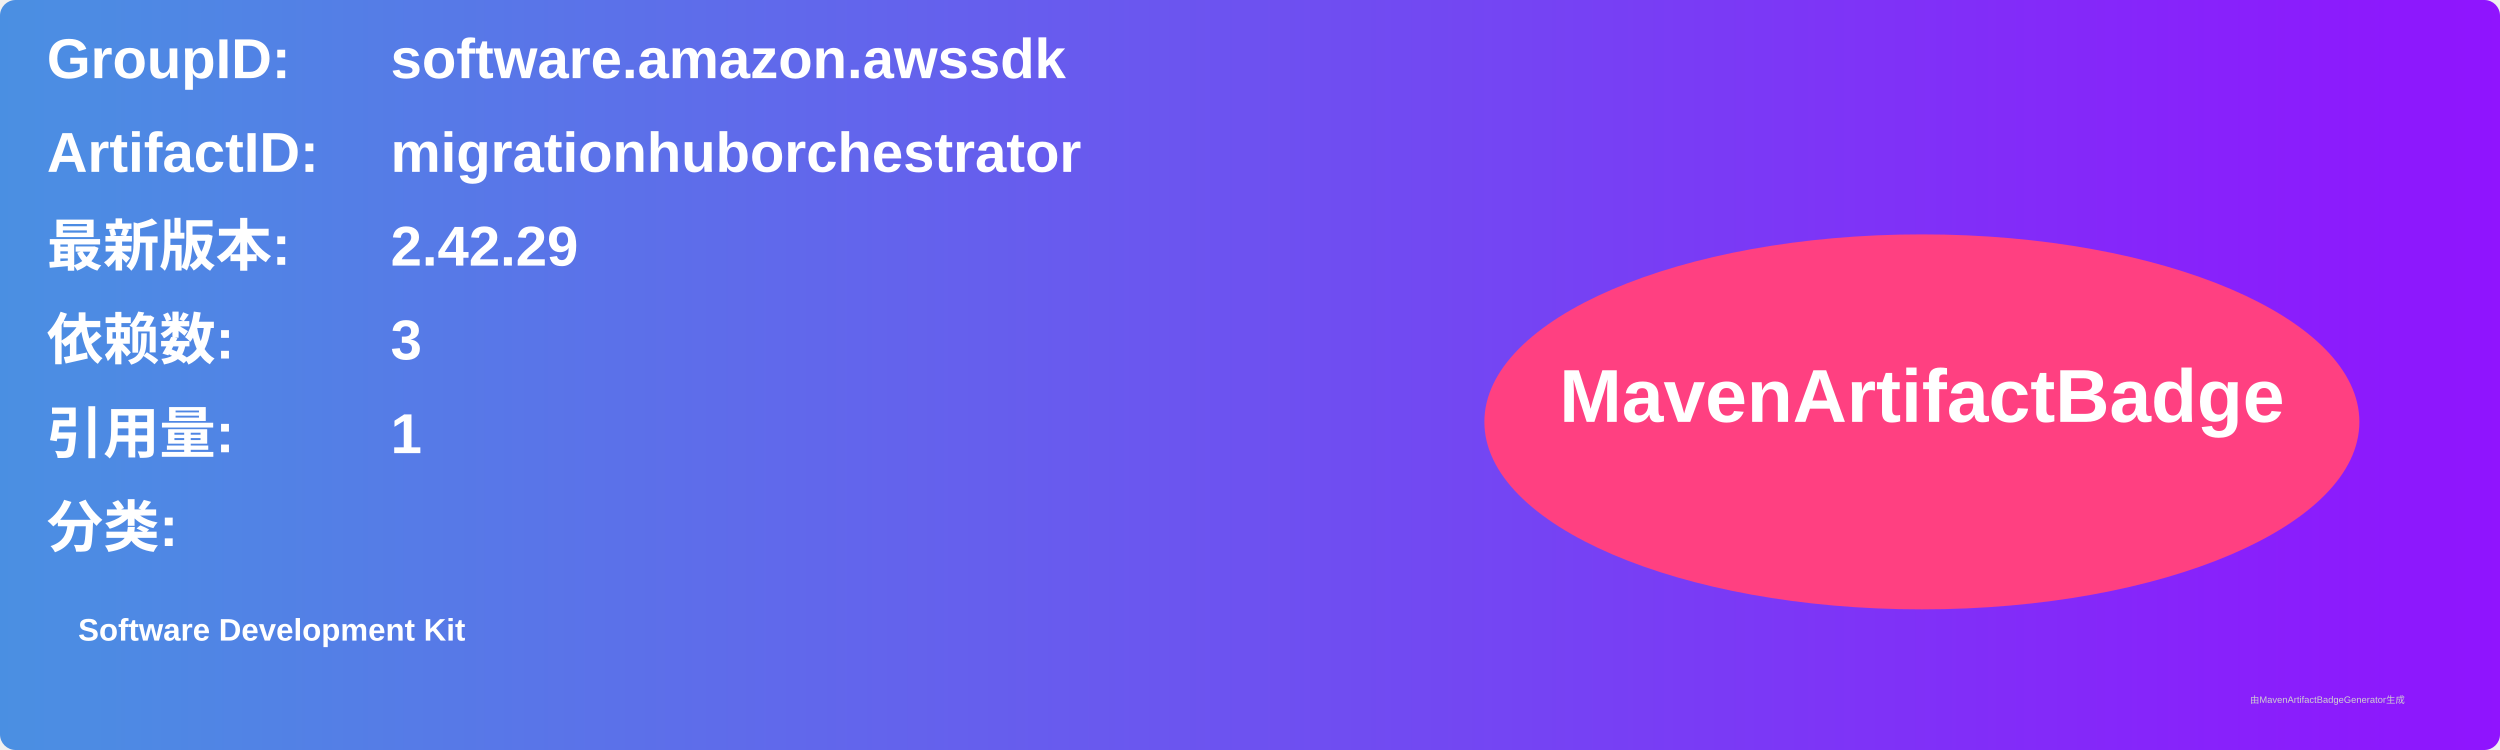
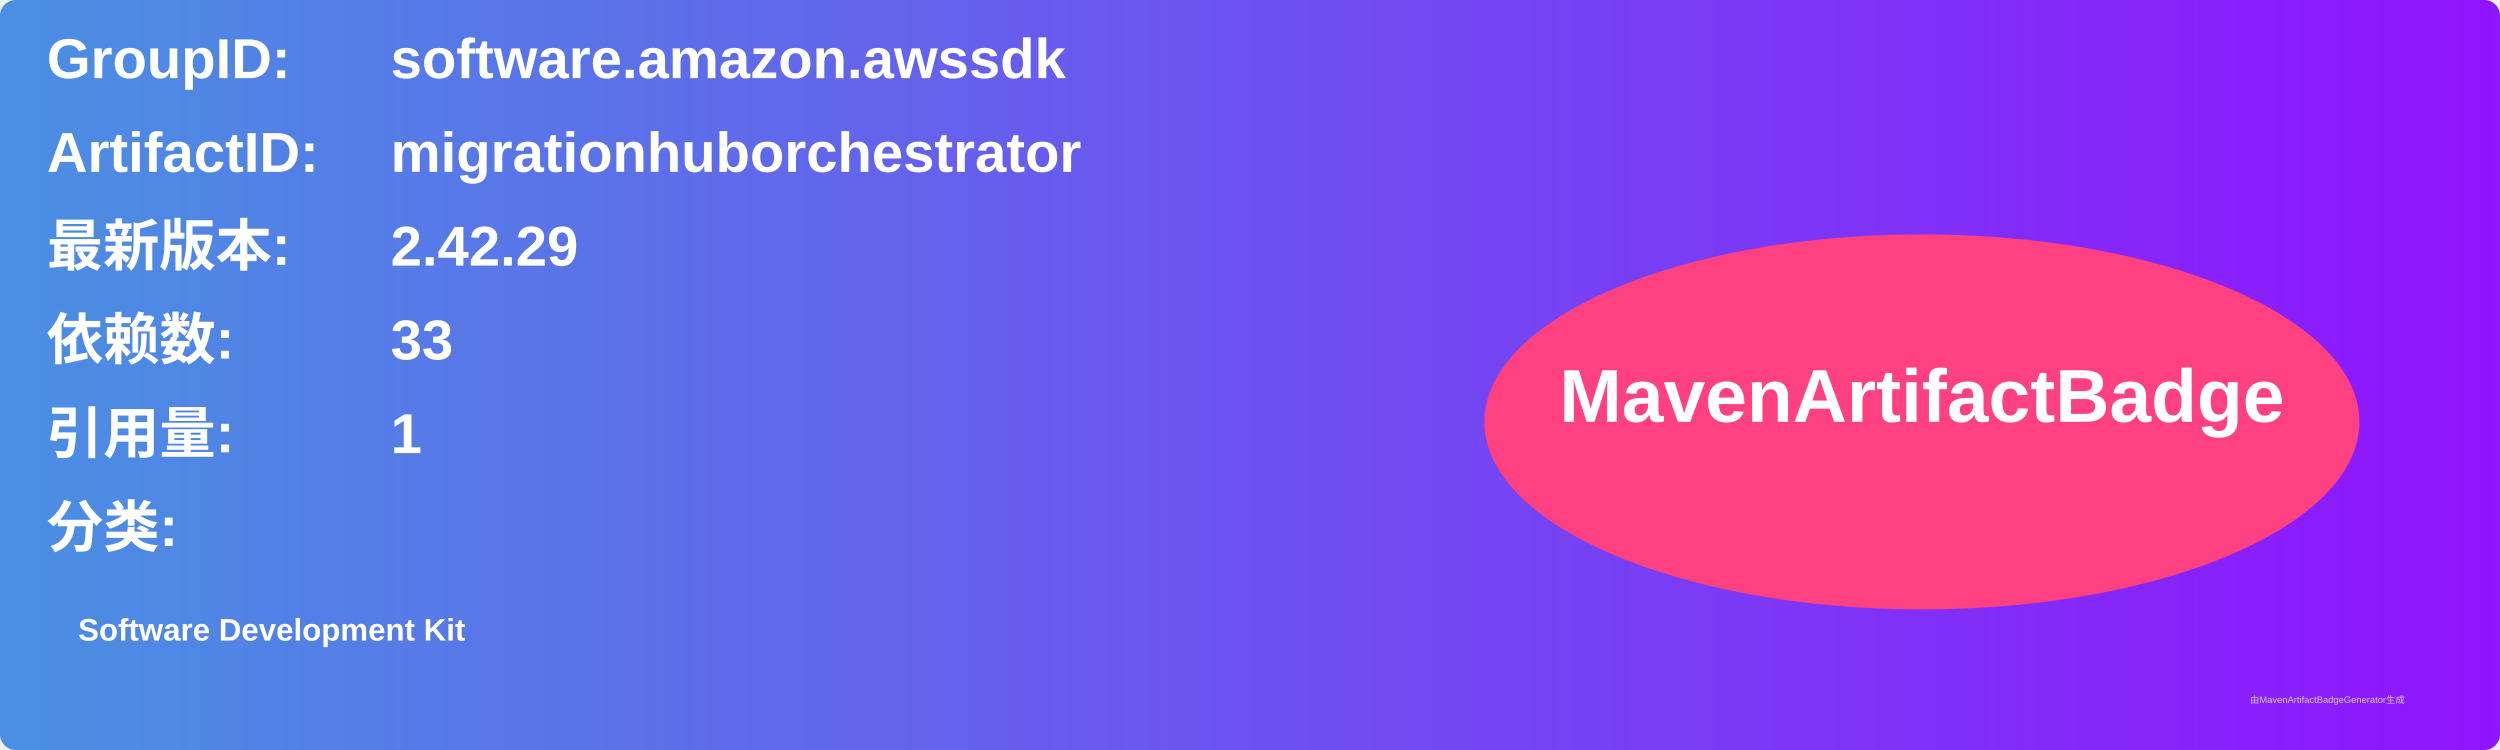
<svg xmlns="http://www.w3.org/2000/svg" width="800" height="240" viewBox="0 0 800 240">
  <linearGradient id="grad" x1="0%" y1="0%" x2="100%" y2="0%">
    <stop offset="0%" stop-color="#4a90e2" />
    <stop offset="100%" stop-color="#9013fe" />
  </linearGradient>
  <rect width="100%" height="100%" rx="5" ry="5" fill="url(#grad)" />
  <g transform="translate(15, 15)">
    <text x="0" y="10" font-family="Arial" font-size="18" fill="white" font-weight="bold" width="260">GroupID:</text>
    <text x="110" y="10" font-family="Arial" font-size="18" fill="white" font-weight="bold" width="460">software.amazon.awssdk</text>
    <text x="0" y="40" font-family="Arial" font-size="18" fill="white" font-weight="bold" width="260">ArtifactID:</text>
    <text x="110" y="40" font-family="Arial" font-size="18" fill="white" font-weight="bold" width="460">migrationhuborchestrator</text>
    <text x="0" y="70" font-family="Arial" font-size="18" fill="white" font-weight="bold">最新版本:</text>
    <text x="110" y="70" font-family="Arial" font-size="18" fill="white" font-weight="bold">
      <tspan font-weight="bold">2.42.29</tspan>
    </text>
    <text x="0" y="100" font-family="Arial" font-size="18" fill="white" font-weight="bold">依赖数: </text>
    <text x="110" y="100" font-family="Arial" font-size="18" fill="white">
-       <tspan font-weight="bold">3</tspan>
+       <tspan font-weight="bold">33</tspan>
    </text>
    <text x="0" y="130" font-family="Arial" font-size="18" fill="white" font-weight="bold">引用量: </text>
    <text x="110" y="130" font-family="Arial" font-size="18" fill="white">
      <tspan font-weight="bold">1</tspan>
    </text>
    <text x="0" y="160" font-family="Arial" font-size="18" fill="white" font-weight="bold">分类:</text>
    <text x="10" y="190" font-family="Arial" font-size="10" fill="white">
      <tspan font-weight="bold">Software Development Kit</tspan>
    </text>
    <ellipse cx="600" cy="120" rx="140" ry="60" fill="#ff4081" />
    <text x="600" y="120" text-anchor="middle" font-family="Arial" font-size="24" fill="white" font-weight="bold">MavenArtifactBadge</text>
  </g>
  <text x="720" y="225" font-family="Arial" font-size="3" fill="#d0d0d0">由MavenArtifactBadgeGenerator生成</text>
</svg>
